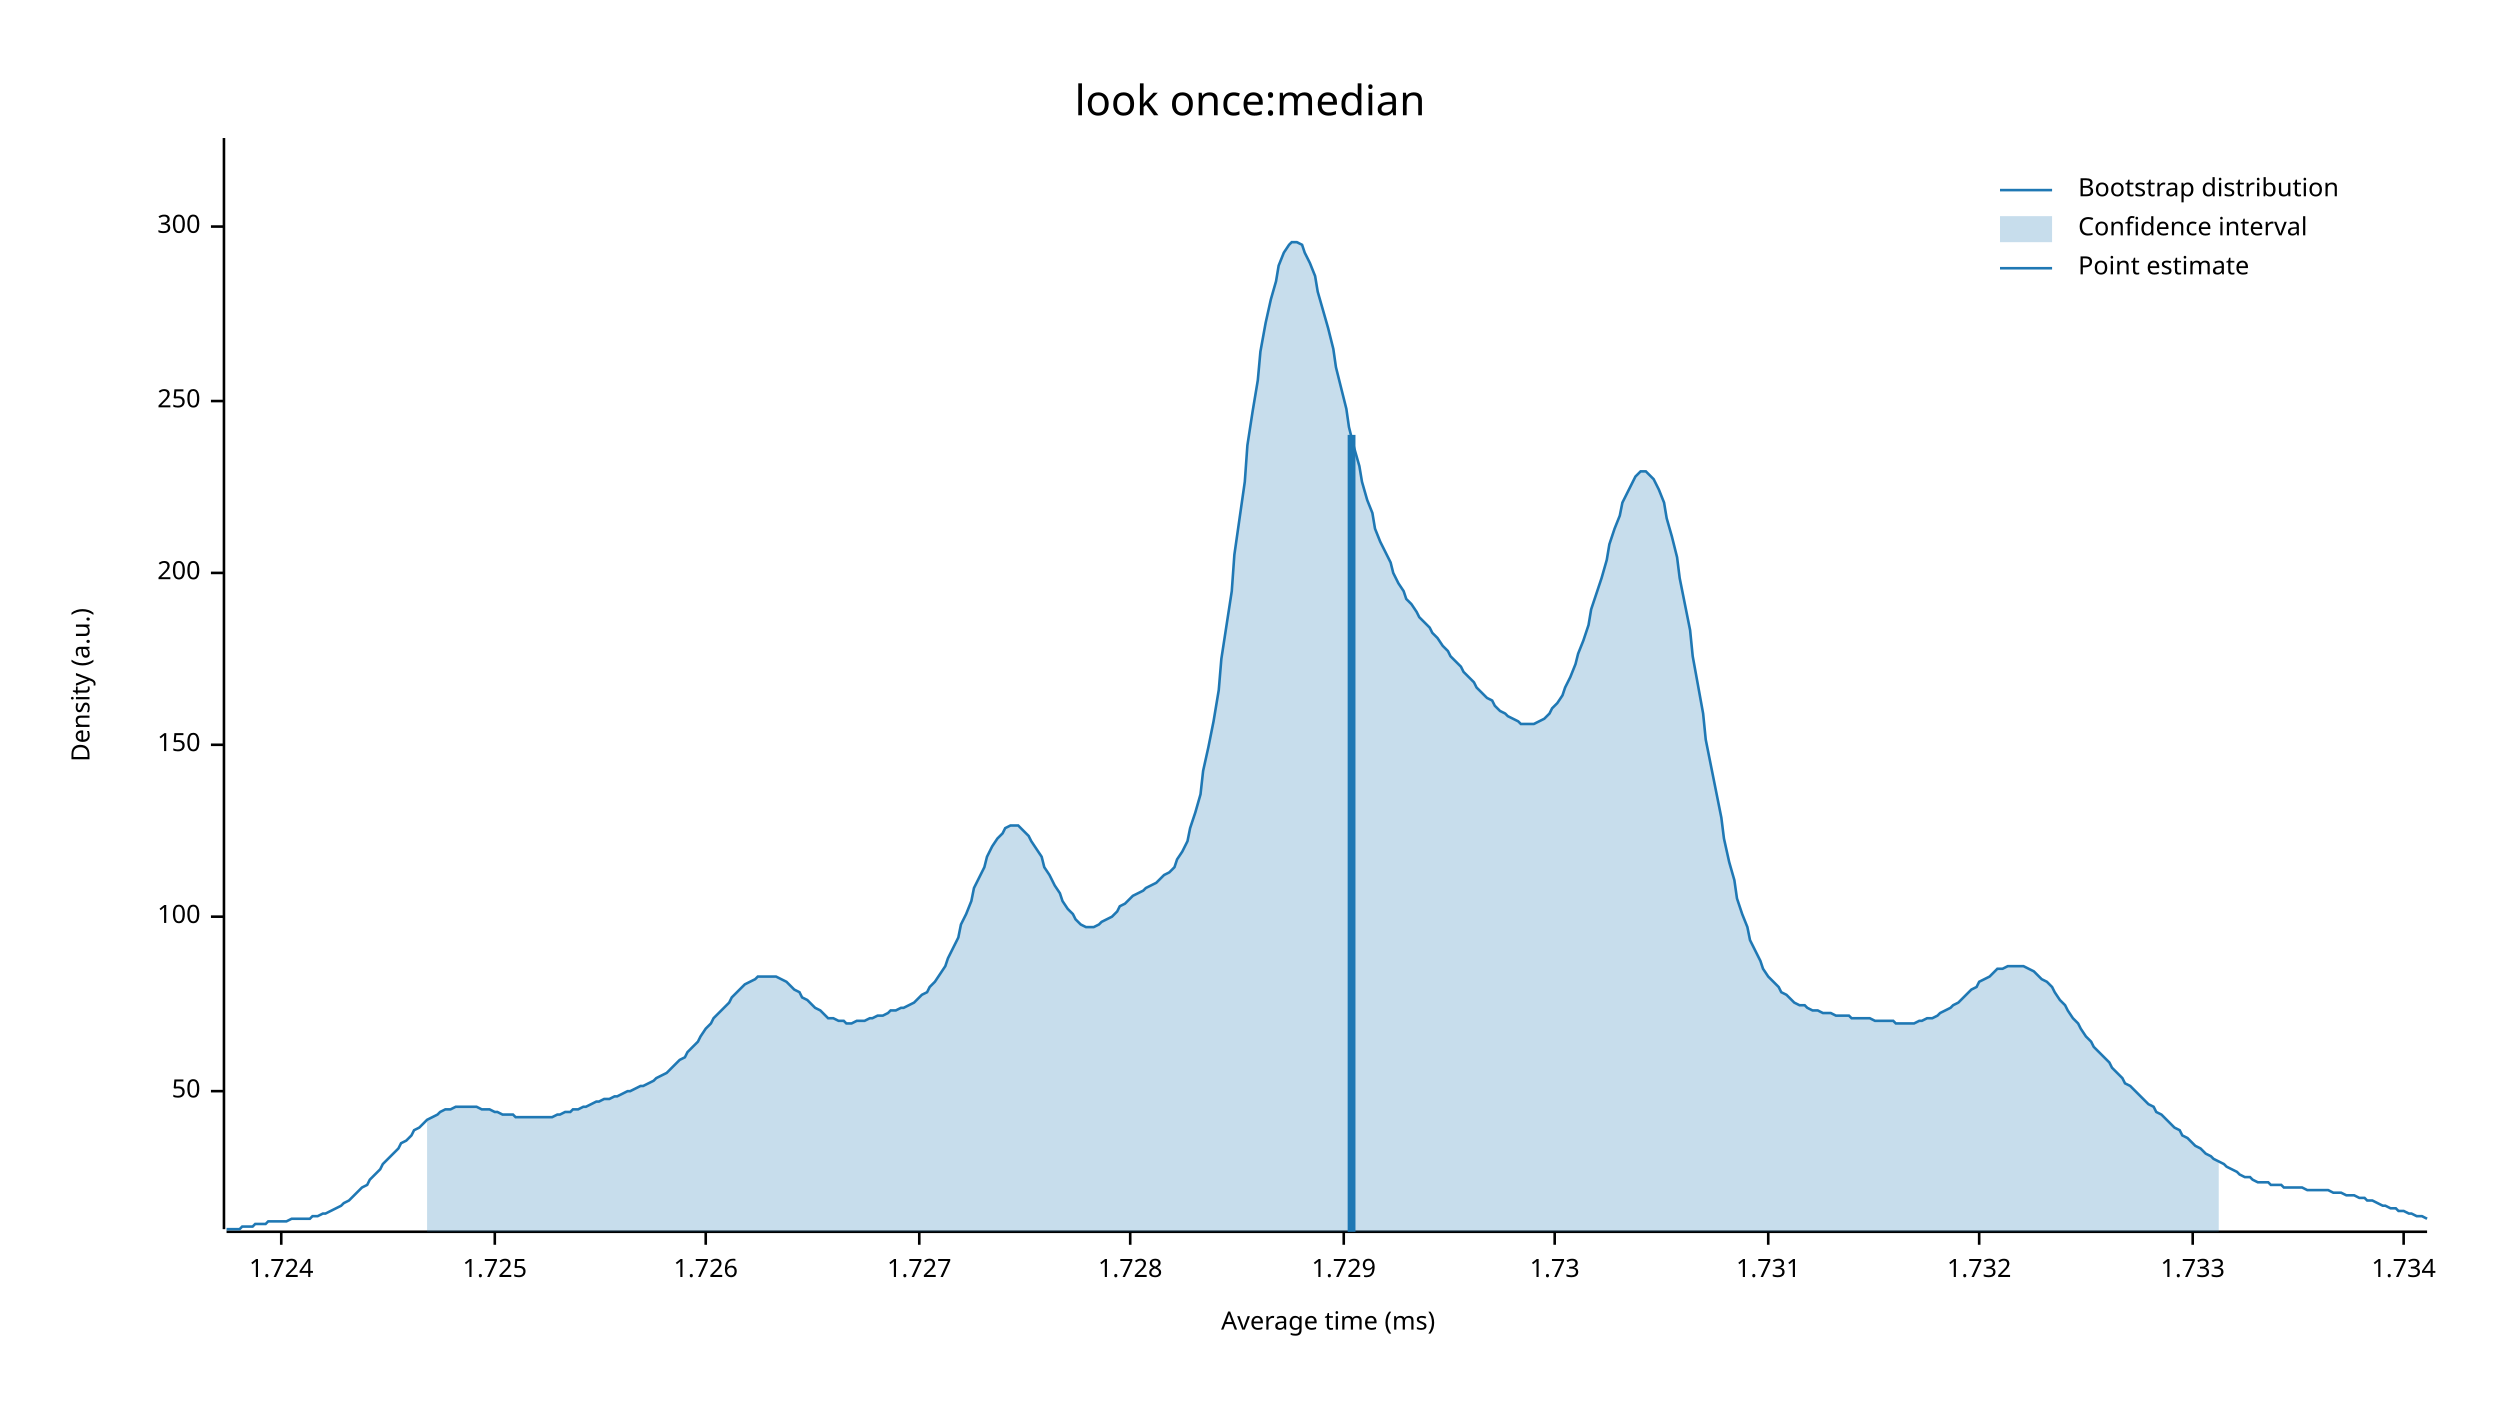
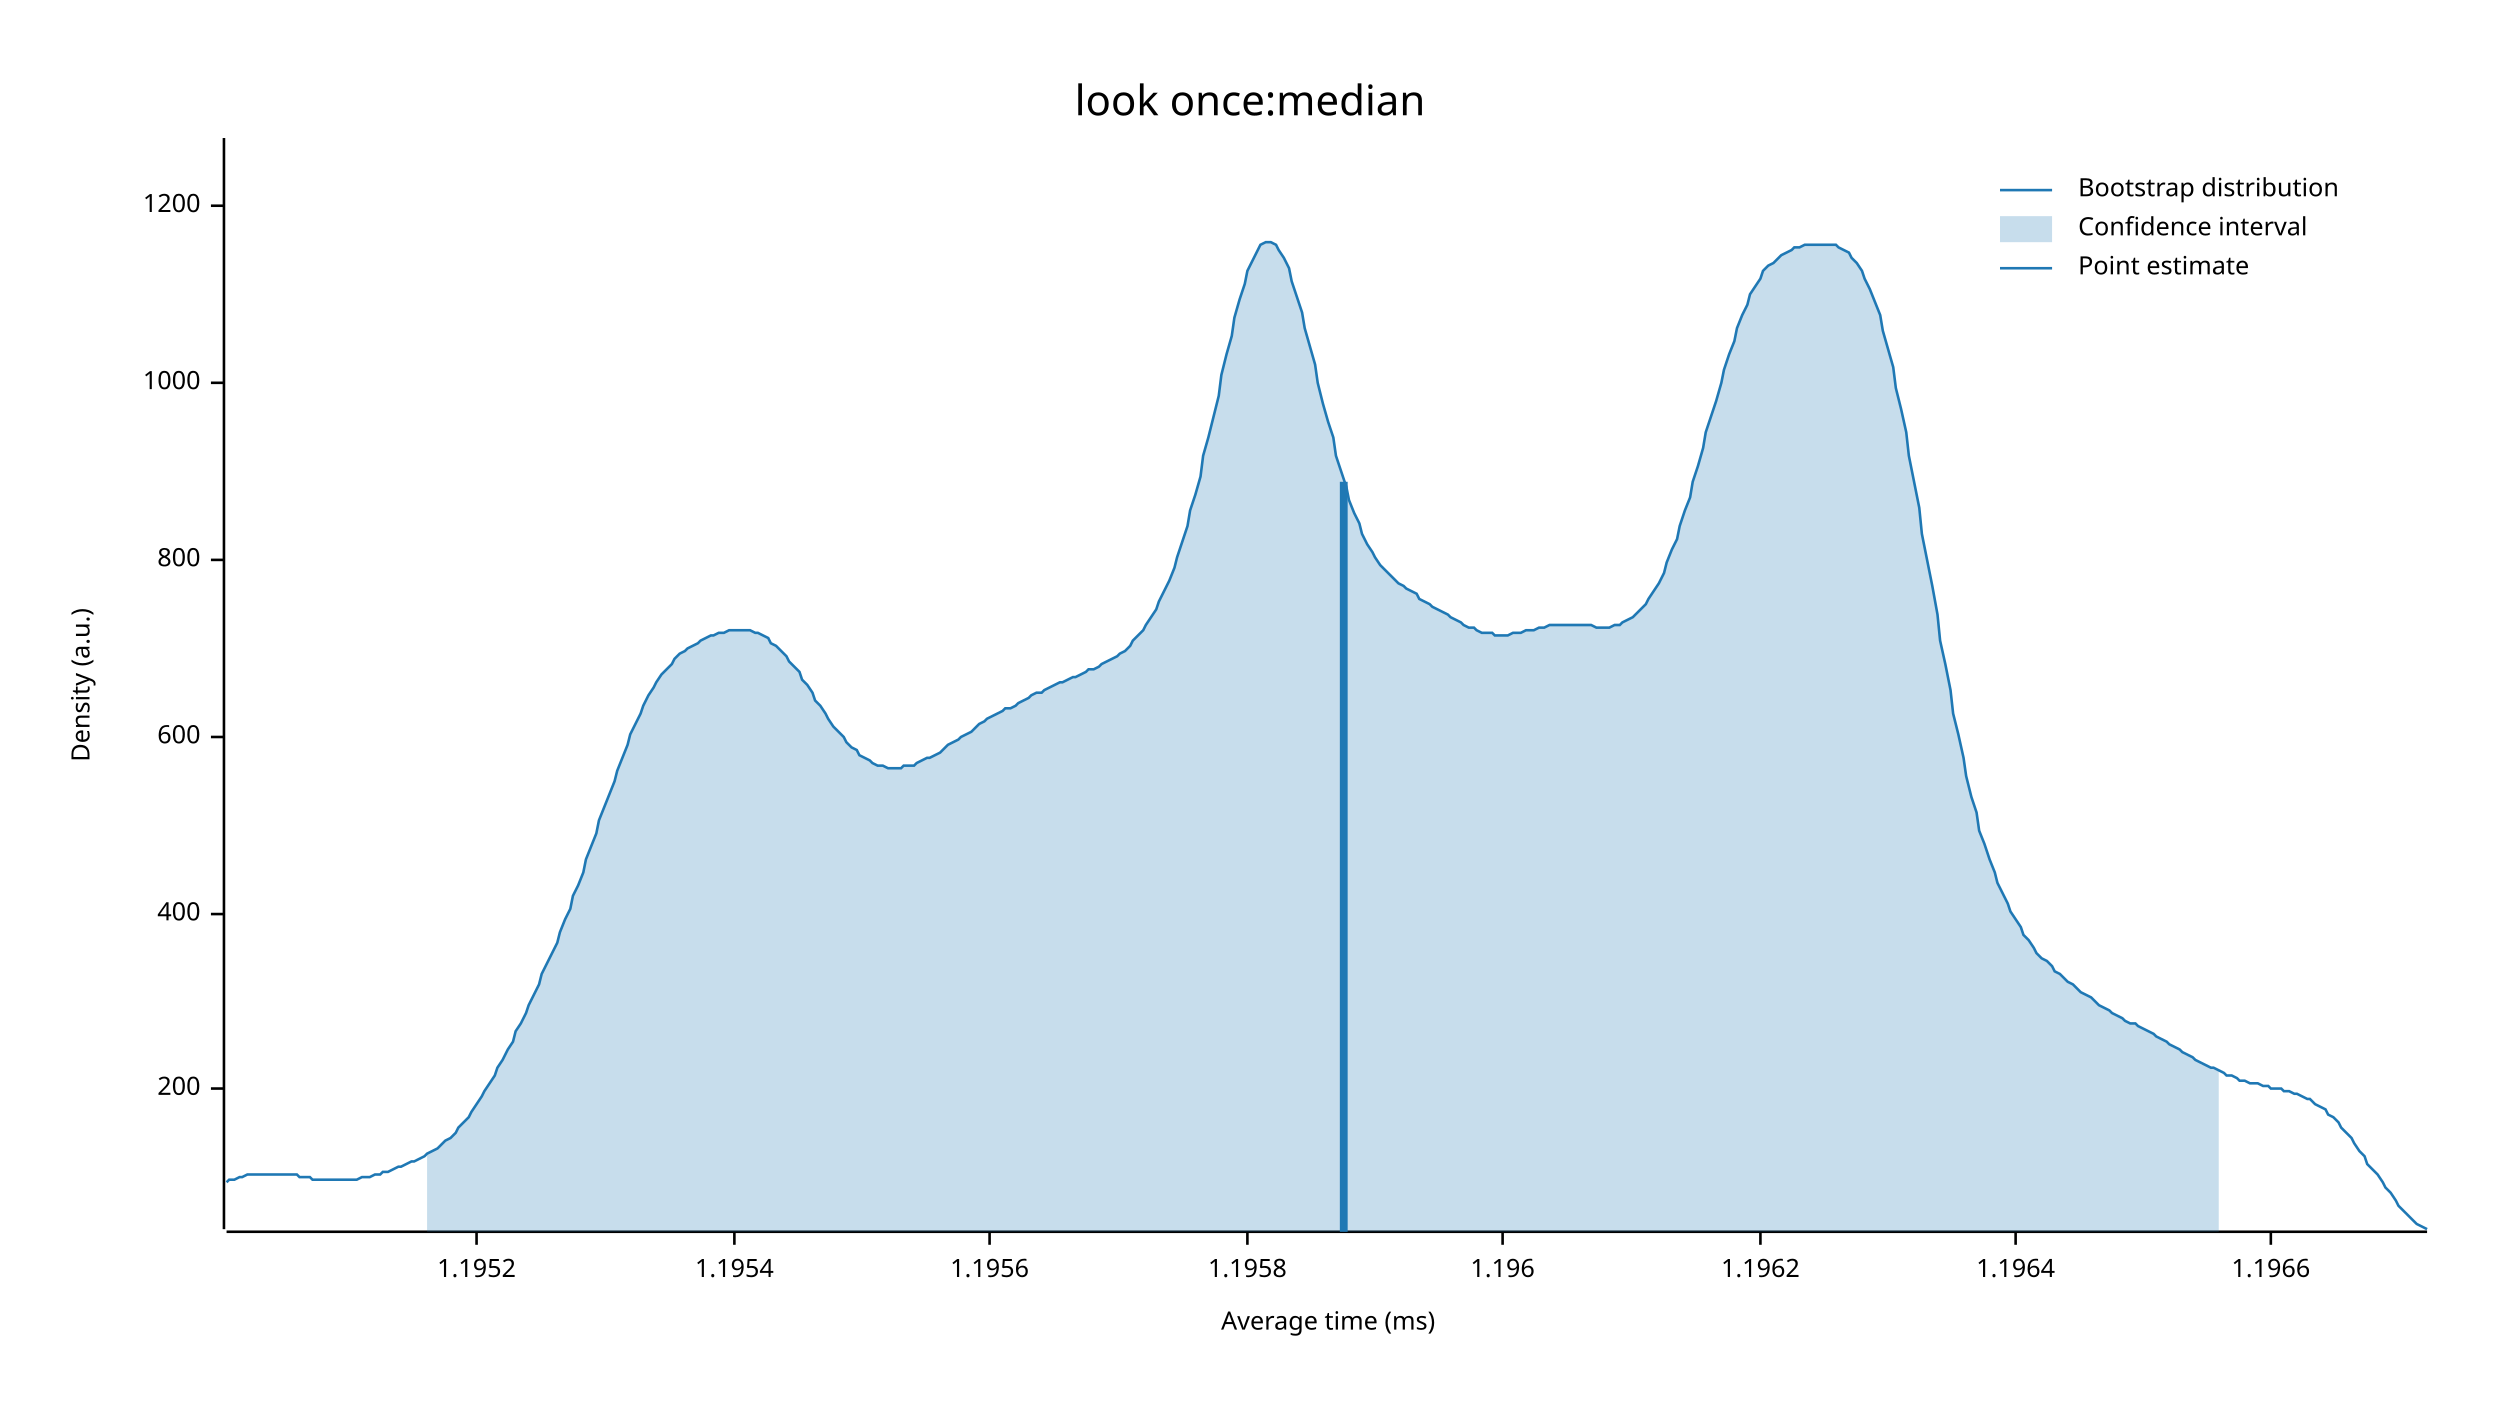
<svg xmlns="http://www.w3.org/2000/svg" width="960" height="540" viewBox="0 0 960 540">
  <text x="480" y="32" dy="0.76em" text-anchor="middle" font-family="sans-serif" font-size="16.129" opacity="1" fill="#000000">
look once:median
</text>
  <text x="27" y="263" dy="0.76em" text-anchor="middle" font-family="sans-serif" font-size="9.677" opacity="1" fill="#000000" transform="rotate(270, 27, 263)">
Density (a.u.)
</text>
  <text x="510" y="513" dy="-0.5ex" text-anchor="middle" font-family="sans-serif" font-size="9.677" opacity="1" fill="#000000">
Average time (ms)
</text>
  <polyline fill="none" opacity="1" stroke="#000000" stroke-width="1" points="86,53 86,472 " />
-   <text x="77" y="419" dy="0.5ex" text-anchor="end" font-family="sans-serif" font-size="9.677" opacity="1" fill="#000000">
- 50
- </text>
-   <polyline fill="none" opacity="1" stroke="#000000" stroke-width="1" points="81,419 86,419 " />
-   <text x="77" y="352" dy="0.5ex" text-anchor="end" font-family="sans-serif" font-size="9.677" opacity="1" fill="#000000">
- 100
- </text>
-   <polyline fill="none" opacity="1" stroke="#000000" stroke-width="1" points="81,352 86,352 " />
-   <text x="77" y="286" dy="0.5ex" text-anchor="end" font-family="sans-serif" font-size="9.677" opacity="1" fill="#000000">
- 150
- </text>
-   <polyline fill="none" opacity="1" stroke="#000000" stroke-width="1" points="81,286 86,286 " />
-   <text x="77" y="220" dy="0.5ex" text-anchor="end" font-family="sans-serif" font-size="9.677" opacity="1" fill="#000000">
+   <text x="77" y="418" dy="0.5ex" text-anchor="end" font-family="sans-serif" font-size="9.677" opacity="1" fill="#000000">
200
</text>
-   <polyline fill="none" opacity="1" stroke="#000000" stroke-width="1" points="81,220 86,220 " />
-   <text x="77" y="154" dy="0.5ex" text-anchor="end" font-family="sans-serif" font-size="9.677" opacity="1" fill="#000000">
- 250
+   <polyline fill="none" opacity="1" stroke="#000000" stroke-width="1" points="81,418 86,418 " />
+   <text x="77" y="351" dy="0.5ex" text-anchor="end" font-family="sans-serif" font-size="9.677" opacity="1" fill="#000000">
+ 400
</text>
-   <polyline fill="none" opacity="1" stroke="#000000" stroke-width="1" points="81,154 86,154 " />
-   <text x="77" y="87" dy="0.5ex" text-anchor="end" font-family="sans-serif" font-size="9.677" opacity="1" fill="#000000">
- 300
+   <polyline fill="none" opacity="1" stroke="#000000" stroke-width="1" points="81,351 86,351 " />
+   <text x="77" y="283" dy="0.5ex" text-anchor="end" font-family="sans-serif" font-size="9.677" opacity="1" fill="#000000">
+ 600
</text>
-   <polyline fill="none" opacity="1" stroke="#000000" stroke-width="1" points="81,87 86,87 " />
+   <polyline fill="none" opacity="1" stroke="#000000" stroke-width="1" points="81,283 86,283 " />
+   <text x="77" y="215" dy="0.5ex" text-anchor="end" font-family="sans-serif" font-size="9.677" opacity="1" fill="#000000">
+ 800
+ </text>
+   <polyline fill="none" opacity="1" stroke="#000000" stroke-width="1" points="81,215 86,215 " />
+   <text x="77" y="147" dy="0.5ex" text-anchor="end" font-family="sans-serif" font-size="9.677" opacity="1" fill="#000000">
+ 1000
+ </text>
+   <polyline fill="none" opacity="1" stroke="#000000" stroke-width="1" points="81,147 86,147 " />
+   <text x="77" y="79" dy="0.5ex" text-anchor="end" font-family="sans-serif" font-size="9.677" opacity="1" fill="#000000">
+ 1200
+ </text>
+   <polyline fill="none" opacity="1" stroke="#000000" stroke-width="1" points="81,79 86,79 " />
  <polyline fill="none" opacity="1" stroke="#000000" stroke-width="1" points="87,473 932,473 " />
-   <text x="108" y="483" dy="0.76em" text-anchor="middle" font-family="sans-serif" font-size="9.677" opacity="1" fill="#000000">
- 1.724
+   <text x="183" y="483" dy="0.76em" text-anchor="middle" font-family="sans-serif" font-size="9.677" opacity="1" fill="#000000">
+ 1.1952
</text>
-   <polyline fill="none" opacity="1" stroke="#000000" stroke-width="1" points="108,473 108,478 " />
-   <text x="190" y="483" dy="0.76em" text-anchor="middle" font-family="sans-serif" font-size="9.677" opacity="1" fill="#000000">
- 1.725
+   <polyline fill="none" opacity="1" stroke="#000000" stroke-width="1" points="183,473 183,478 " />
+   <text x="282" y="483" dy="0.76em" text-anchor="middle" font-family="sans-serif" font-size="9.677" opacity="1" fill="#000000">
+ 1.1954
</text>
-   <polyline fill="none" opacity="1" stroke="#000000" stroke-width="1" points="190,473 190,478 " />
-   <text x="271" y="483" dy="0.76em" text-anchor="middle" font-family="sans-serif" font-size="9.677" opacity="1" fill="#000000">
- 1.726
+   <polyline fill="none" opacity="1" stroke="#000000" stroke-width="1" points="282,473 282,478 " />
+   <text x="380" y="483" dy="0.76em" text-anchor="middle" font-family="sans-serif" font-size="9.677" opacity="1" fill="#000000">
+ 1.1956
</text>
-   <polyline fill="none" opacity="1" stroke="#000000" stroke-width="1" points="271,473 271,478 " />
-   <text x="353" y="483" dy="0.76em" text-anchor="middle" font-family="sans-serif" font-size="9.677" opacity="1" fill="#000000">
- 1.727
+   <polyline fill="none" opacity="1" stroke="#000000" stroke-width="1" points="380,473 380,478 " />
+   <text x="479" y="483" dy="0.76em" text-anchor="middle" font-family="sans-serif" font-size="9.677" opacity="1" fill="#000000">
+ 1.1958
</text>
-   <polyline fill="none" opacity="1" stroke="#000000" stroke-width="1" points="353,473 353,478 " />
-   <text x="434" y="483" dy="0.76em" text-anchor="middle" font-family="sans-serif" font-size="9.677" opacity="1" fill="#000000">
- 1.728
+   <polyline fill="none" opacity="1" stroke="#000000" stroke-width="1" points="479,473 479,478 " />
+   <text x="577" y="483" dy="0.76em" text-anchor="middle" font-family="sans-serif" font-size="9.677" opacity="1" fill="#000000">
+ 1.196
</text>
-   <polyline fill="none" opacity="1" stroke="#000000" stroke-width="1" points="434,473 434,478 " />
-   <text x="516" y="483" dy="0.76em" text-anchor="middle" font-family="sans-serif" font-size="9.677" opacity="1" fill="#000000">
- 1.729
+   <polyline fill="none" opacity="1" stroke="#000000" stroke-width="1" points="577,473 577,478 " />
+   <text x="676" y="483" dy="0.76em" text-anchor="middle" font-family="sans-serif" font-size="9.677" opacity="1" fill="#000000">
+ 1.1962
</text>
-   <polyline fill="none" opacity="1" stroke="#000000" stroke-width="1" points="516,473 516,478 " />
-   <text x="597" y="483" dy="0.76em" text-anchor="middle" font-family="sans-serif" font-size="9.677" opacity="1" fill="#000000">
- 1.73
+   <polyline fill="none" opacity="1" stroke="#000000" stroke-width="1" points="676,473 676,478 " />
+   <text x="774" y="483" dy="0.76em" text-anchor="middle" font-family="sans-serif" font-size="9.677" opacity="1" fill="#000000">
+ 1.1964
</text>
-   <polyline fill="none" opacity="1" stroke="#000000" stroke-width="1" points="597,473 597,478 " />
-   <text x="679" y="483" dy="0.76em" text-anchor="middle" font-family="sans-serif" font-size="9.677" opacity="1" fill="#000000">
- 1.731
+   <polyline fill="none" opacity="1" stroke="#000000" stroke-width="1" points="774,473 774,478 " />
+   <text x="872" y="483" dy="0.76em" text-anchor="middle" font-family="sans-serif" font-size="9.677" opacity="1" fill="#000000">
+ 1.1966
</text>
-   <polyline fill="none" opacity="1" stroke="#000000" stroke-width="1" points="679,473 679,478 " />
-   <text x="760" y="483" dy="0.76em" text-anchor="middle" font-family="sans-serif" font-size="9.677" opacity="1" fill="#000000">
- 1.732
- </text>
-   <polyline fill="none" opacity="1" stroke="#000000" stroke-width="1" points="760,473 760,478 " />
-   <text x="842" y="483" dy="0.76em" text-anchor="middle" font-family="sans-serif" font-size="9.677" opacity="1" fill="#000000">
- 1.733
- </text>
-   <polyline fill="none" opacity="1" stroke="#000000" stroke-width="1" points="842,473 842,478 " />
-   <text x="923" y="483" dy="0.76em" text-anchor="middle" font-family="sans-serif" font-size="9.677" opacity="1" fill="#000000">
- 1.734
- </text>
-   <polyline fill="none" opacity="1" stroke="#000000" stroke-width="1" points="923,473 923,478 " />
-   <polyline fill="none" opacity="1" stroke="#1F78B4" stroke-width="1" points="87,472 88,472 90,472 92,472 93,471 95,471 97,471 98,470 100,470 102,470 103,469 105,469 107,469 109,469 110,469 112,468 114,468 115,468 117,468 119,468 120,467 122,467 124,466 125,466 127,465 129,464 131,463 132,462 134,461 136,459 137,458 139,456 141,455 142,453 144,451 146,449 147,447 149,445 151,443 153,441 154,439 156,438 158,436 159,434 161,433 163,431 164,430 166,429 168,428 169,427 171,426 173,426 175,425 176,425 178,425 180,425 181,425 183,425 185,426 186,426 188,426 190,427 191,427 193,428 195,428 197,428 198,429 200,429 202,429 203,429 205,429 207,429 208,429 210,429 212,429 214,428 215,428 217,427 219,427 220,426 222,426 224,425 225,425 227,424 229,423 230,423 232,422 234,422 236,421 237,421 239,420 241,419 242,419 244,418 246,417 247,417 249,416 251,415 252,414 254,413 256,412 258,410 259,409 261,407 263,406 264,404 266,402 268,400 269,398 271,395 273,393 274,391 276,389 278,387 280,385 281,383 283,381 285,379 286,378 288,377 290,376 291,375 293,375 295,375 296,375 298,375 300,376 302,377 303,378 305,380 307,381 308,383 310,384 312,386 313,387 315,388 317,390 318,391 320,391 322,392 324,392 325,393 327,393 329,392 330,392 332,392 334,391 335,391 337,390 339,390 341,389 342,388 344,388 346,387 347,387 349,386 351,385 352,384 354,382 356,381 357,379 359,377 361,374 363,371 364,368 366,364 368,360 369,355 371,351 373,346 374,341 376,337 378,333 379,329 381,325 383,322 385,320 386,318 388,317 390,317 391,317 393,319 395,321 396,323 398,326 400,329 401,333 403,336 405,340 407,343 408,346 410,349 412,351 413,353 415,355 417,356 418,356 420,356 422,355 423,354 425,353 427,352 429,350 430,348 432,347 434,345 435,344 437,343 439,342 440,341 442,340 444,339 445,338 447,336 449,335 451,333 452,330 454,327 456,323 457,318 459,312 461,305 462,296 464,287 466,277 468,265 469,253 471,240 473,227 474,213 476,199 478,185 479,171 481,158 483,146 484,135 486,124 488,115 490,108 491,102 493,97 495,94 496,93 498,93 500,94 501,97 503,101 505,106 506,112 508,119 510,126 512,134 513,141 515,149 517,157 518,164 520,172 522,179 523,185 525,192 527,197 528,203 530,208 532,212 534,216 535,220 537,224 539,227 540,230 542,232 544,235 545,237 547,239 549,241 550,243 552,245 554,248 556,250 557,252 559,254 561,256 562,258 564,260 566,262 567,264 569,266 571,268 573,269 574,271 576,273 578,274 579,275 581,276 583,277 584,278 586,278 588,278 589,278 591,277 593,276 595,274 596,272 598,270 600,267 601,264 603,260 605,255 606,251 608,246 610,240 611,234 613,228 615,222 617,215 618,209 620,203 622,198 623,193 625,189 627,185 628,183 630,181 632,181 633,182 635,184 637,188 639,193 640,199 642,206 644,214 645,222 647,232 649,242 650,252 652,263 654,274 655,284 657,294 659,304 661,314 662,322 664,331 666,338 667,345 669,351 671,356 672,361 674,365 676,369 677,372 679,375 681,377 683,379 684,381 686,382 688,384 689,385 691,386 693,386 694,387 696,388 698,388 700,389 701,389 703,389 705,390 706,390 708,390 710,390 711,391 713,391 715,391 716,391 718,391 720,392 722,392 723,392 725,392 727,392 728,393 730,393 732,393 733,393 735,393 737,392 738,392 740,391 742,391 744,390 745,389 747,388 749,387 750,386 752,385 754,383 755,382 757,380 759,379 760,377 762,376 764,375 766,373 767,372 769,372 771,371 772,371 774,371 776,371 777,371 779,372 781,373 782,374 784,376 786,377 788,379 789,381 791,384 793,386 794,388 796,391 798,393 799,395 801,398 803,400 804,402 806,404 808,406 810,408 811,410 813,412 815,414 816,416 818,417 820,419 821,420 823,422 825,424 827,425 828,427 830,428 832,430 833,431 835,433 837,434 838,436 840,437 842,439 843,440 845,441 847,443 849,444 850,445 852,446 854,447 855,448 857,449 859,450 860,451 862,452 864,452 865,453 867,454 869,454 871,454 872,455 874,455 876,455 877,456 879,456 881,456 882,456 884,456 886,457 887,457 889,457 891,457 893,457 894,457 896,458 898,458 899,458 901,459 903,459 904,459 906,460 908,460 909,461 911,461 913,462 915,463 916,463 918,464 920,464 921,465 923,465 925,466 926,466 928,467 930,467 932,468 " />
-   <polygon opacity="0.25" fill="#1F78B4" points="164,430 166,429 168,428 169,427 171,426 173,426 175,425 176,425 178,425 180,425 181,425 183,425 185,426 186,426 188,426 190,427 191,427 193,428 195,428 197,428 198,429 200,429 202,429 203,429 205,429 207,429 208,429 210,429 212,429 214,428 215,428 217,427 219,427 220,426 222,426 224,425 225,425 227,424 229,423 230,423 232,422 234,422 236,421 237,421 239,420 241,419 242,419 244,418 246,417 247,417 249,416 251,415 252,414 254,413 256,412 258,410 259,409 261,407 263,406 264,404 266,402 268,400 269,398 271,395 273,393 274,391 276,389 278,387 280,385 281,383 283,381 285,379 286,378 288,377 290,376 291,375 293,375 295,375 296,375 298,375 300,376 302,377 303,378 305,380 307,381 308,383 310,384 312,386 313,387 315,388 317,390 318,391 320,391 322,392 324,392 325,393 327,393 329,392 330,392 332,392 334,391 335,391 337,390 339,390 341,389 342,388 344,388 346,387 347,387 349,386 351,385 352,384 354,382 356,381 357,379 359,377 361,374 363,371 364,368 366,364 368,360 369,355 371,351 373,346 374,341 376,337 378,333 379,329 381,325 383,322 385,320 386,318 388,317 390,317 391,317 393,319 395,321 396,323 398,326 400,329 401,333 403,336 405,340 407,343 408,346 410,349 412,351 413,353 415,355 417,356 418,356 420,356 422,355 423,354 425,353 427,352 429,350 430,348 432,347 434,345 435,344 437,343 439,342 440,341 442,340 444,339 445,338 447,336 449,335 451,333 452,330 454,327 456,323 457,318 459,312 461,305 462,296 464,287 466,277 468,265 469,253 471,240 473,227 474,213 476,199 478,185 479,171 481,158 483,146 484,135 486,124 488,115 490,108 491,102 493,97 495,94 496,93 498,93 500,94 501,97 503,101 505,106 506,112 508,119 510,126 512,134 513,141 515,149 517,157 518,164 520,172 522,179 523,185 525,192 527,197 528,203 530,208 532,212 534,216 535,220 537,224 539,227 540,230 542,232 544,235 545,237 547,239 549,241 550,243 552,245 554,248 556,250 557,252 559,254 561,256 562,258 564,260 566,262 567,264 569,266 571,268 573,269 574,271 576,273 578,274 579,275 581,276 583,277 584,278 586,278 588,278 589,278 591,277 593,276 595,274 596,272 598,270 600,267 601,264 603,260 605,255 606,251 608,246 610,240 611,234 613,228 615,222 617,215 618,209 620,203 622,198 623,193 625,189 627,185 628,183 630,181 632,181 633,182 635,184 637,188 639,193 640,199 642,206 644,214 645,222 647,232 649,242 650,252 652,263 654,274 655,284 657,294 659,304 661,314 662,322 664,331 666,338 667,345 669,351 671,356 672,361 674,365 676,369 677,372 679,375 681,377 683,379 684,381 686,382 688,384 689,385 691,386 693,386 694,387 696,388 698,388 700,389 701,389 703,389 705,390 706,390 708,390 710,390 711,391 713,391 715,391 716,391 718,391 720,392 722,392 723,392 725,392 727,392 728,393 730,393 732,393 733,393 735,393 737,392 738,392 740,391 742,391 744,390 745,389 747,388 749,387 750,386 752,385 754,383 755,382 757,380 759,379 760,377 762,376 764,375 766,373 767,372 769,372 771,371 772,371 774,371 776,371 777,371 779,372 781,373 782,374 784,376 786,377 788,379 789,381 791,384 793,386 794,388 796,391 798,393 799,395 801,398 803,400 804,402 806,404 808,406 810,408 811,410 813,412 815,414 816,416 818,417 820,419 821,420 823,422 825,424 827,425 828,427 830,428 832,430 833,431 835,433 837,434 838,436 840,437 842,439 843,440 845,441 847,443 849,444 850,445 852,446 852,473 164,473 " />
-   <polyline fill="none" opacity="1" stroke="#1F78B4" stroke-width="3" points="519,473 519,167 " />
+   <polyline fill="none" opacity="1" stroke="#000000" stroke-width="1" points="872,473 872,478 " />
+   <polyline fill="none" opacity="1" stroke="#1F78B4" stroke-width="1" points="87,454 88,453 90,453 92,452 93,452 95,451 97,451 98,451 100,451 102,451 103,451 105,451 107,451 109,451 110,451 112,451 114,451 115,452 117,452 119,452 120,453 122,453 124,453 125,453 127,453 129,453 131,453 132,453 134,453 136,453 137,453 139,452 141,452 142,452 144,451 146,451 147,450 149,450 151,449 153,448 154,448 156,447 158,446 159,446 161,445 163,444 164,443 166,442 168,441 169,440 171,438 173,437 175,435 176,433 178,431 180,429 181,427 183,424 185,421 186,419 188,416 190,413 191,410 193,407 195,403 197,400 198,396 200,393 202,389 203,386 205,382 207,378 208,374 210,370 212,366 214,362 215,358 217,353 219,349 220,344 222,340 224,335 225,330 227,325 229,320 230,315 232,310 234,305 236,300 237,296 239,291 241,286 242,282 244,278 246,274 247,271 249,267 251,264 252,262 254,259 256,257 258,255 259,253 261,251 263,250 264,249 266,248 268,247 269,246 271,245 273,244 274,244 276,243 278,243 280,242 281,242 283,242 285,242 286,242 288,242 290,243 291,243 293,244 295,245 296,247 298,248 300,250 302,252 303,254 305,256 307,258 308,261 310,263 312,266 313,269 315,271 317,274 318,276 320,279 322,281 324,283 325,285 327,287 329,288 330,290 332,291 334,292 335,293 337,294 339,294 341,295 342,295 344,295 346,295 347,294 349,294 351,294 352,293 354,292 356,291 357,291 359,290 361,289 363,287 364,286 366,285 368,284 369,283 371,282 373,281 374,280 376,278 378,277 379,276 381,275 383,274 385,273 386,272 388,272 390,271 391,270 393,269 395,268 396,267 398,266 400,266 401,265 403,264 405,263 407,262 408,262 410,261 412,260 413,260 415,259 417,258 418,257 420,257 422,256 423,255 425,254 427,253 429,252 430,251 432,250 434,248 435,246 437,244 439,242 440,240 442,237 444,234 445,231 447,227 449,223 451,218 452,214 454,208 456,202 457,196 459,190 461,183 462,175 464,168 466,160 468,152 469,144 471,136 473,129 474,122 476,115 478,109 479,104 481,100 483,96 484,94 486,93 488,93 490,94 491,96 493,99 495,103 496,108 498,114 500,120 501,126 503,133 505,140 506,147 508,155 510,162 512,168 513,175 515,181 517,187 518,192 520,197 522,201 523,205 525,209 527,212 528,214 530,217 532,219 534,221 535,222 537,224 539,225 540,226 542,227 544,228 545,230 547,231 549,232 550,233 552,234 554,235 556,236 557,237 559,238 561,239 562,240 564,241 566,241 567,242 569,243 571,243 573,243 574,244 576,244 578,244 579,244 581,243 583,243 584,243 586,242 588,242 589,242 591,241 593,241 595,240 596,240 598,240 600,240 601,240 603,240 605,240 606,240 608,240 610,240 611,240 613,241 615,241 617,241 618,241 620,240 622,240 623,239 625,238 627,237 628,236 630,234 632,232 633,230 635,227 637,224 639,220 640,216 642,211 644,207 645,202 647,196 649,191 650,185 652,179 654,172 655,166 657,160 659,154 661,147 662,142 664,136 666,131 667,126 669,121 671,117 672,113 674,110 676,107 677,104 679,102 681,101 683,99 684,98 686,97 688,96 689,95 691,95 693,94 694,94 696,94 698,94 700,94 701,94 703,94 705,94 706,95 708,96 710,97 711,99 713,101 715,104 716,107 718,111 720,116 722,121 723,127 725,134 727,141 728,149 730,157 732,166 733,175 735,185 737,195 738,205 740,215 742,225 744,236 745,246 747,255 749,265 750,274 752,282 754,291 755,298 757,306 759,312 760,319 762,324 764,330 766,335 767,339 769,343 771,347 772,350 774,353 776,356 777,359 779,361 781,364 782,366 784,368 786,369 788,371 789,373 791,374 793,376 794,377 796,378 798,380 799,381 801,382 803,383 804,384 806,386 808,387 810,388 811,389 813,390 815,391 816,392 818,393 820,393 821,394 823,395 825,396 827,397 828,398 830,399 832,400 833,401 835,402 837,403 838,404 840,405 842,406 843,407 845,408 847,409 849,410 850,410 852,411 854,412 855,413 857,413 859,414 860,415 862,415 864,416 865,416 867,416 869,417 871,417 872,418 874,418 876,418 877,419 879,419 881,420 882,420 884,421 886,422 887,422 889,424 891,425 893,426 894,428 896,429 898,431 899,433 901,435 903,437 904,439 906,442 908,444 909,447 911,449 913,451 915,454 916,456 918,458 920,461 921,463 923,465 925,467 926,468 928,470 930,471 932,472 " />
+   <polygon opacity="0.25" fill="#1F78B4" points="164,443 166,442 168,441 169,440 171,438 173,437 175,435 176,433 178,431 180,429 181,427 183,424 185,421 186,419 188,416 190,413 191,410 193,407 195,403 197,400 198,396 200,393 202,389 203,386 205,382 207,378 208,374 210,370 212,366 214,362 215,358 217,353 219,349 220,344 222,340 224,335 225,330 227,325 229,320 230,315 232,310 234,305 236,300 237,296 239,291 241,286 242,282 244,278 246,274 247,271 249,267 251,264 252,262 254,259 256,257 258,255 259,253 261,251 263,250 264,249 266,248 268,247 269,246 271,245 273,244 274,244 276,243 278,243 280,242 281,242 283,242 285,242 286,242 288,242 290,243 291,243 293,244 295,245 296,247 298,248 300,250 302,252 303,254 305,256 307,258 308,261 310,263 312,266 313,269 315,271 317,274 318,276 320,279 322,281 324,283 325,285 327,287 329,288 330,290 332,291 334,292 335,293 337,294 339,294 341,295 342,295 344,295 346,295 347,294 349,294 351,294 352,293 354,292 356,291 357,291 359,290 361,289 363,287 364,286 366,285 368,284 369,283 371,282 373,281 374,280 376,278 378,277 379,276 381,275 383,274 385,273 386,272 388,272 390,271 391,270 393,269 395,268 396,267 398,266 400,266 401,265 403,264 405,263 407,262 408,262 410,261 412,260 413,260 415,259 417,258 418,257 420,257 422,256 423,255 425,254 427,253 429,252 430,251 432,250 434,248 435,246 437,244 439,242 440,240 442,237 444,234 445,231 447,227 449,223 451,218 452,214 454,208 456,202 457,196 459,190 461,183 462,175 464,168 466,160 468,152 469,144 471,136 473,129 474,122 476,115 478,109 479,104 481,100 483,96 484,94 486,93 488,93 490,94 491,96 493,99 495,103 496,108 498,114 500,120 501,126 503,133 505,140 506,147 508,155 510,162 512,168 513,175 515,181 517,187 518,192 520,197 522,201 523,205 525,209 527,212 528,214 530,217 532,219 534,221 535,222 537,224 539,225 540,226 542,227 544,228 545,230 547,231 549,232 550,233 552,234 554,235 556,236 557,237 559,238 561,239 562,240 564,241 566,241 567,242 569,243 571,243 573,243 574,244 576,244 578,244 579,244 581,243 583,243 584,243 586,242 588,242 589,242 591,241 593,241 595,240 596,240 598,240 600,240 601,240 603,240 605,240 606,240 608,240 610,240 611,240 613,241 615,241 617,241 618,241 620,240 622,240 623,239 625,238 627,237 628,236 630,234 632,232 633,230 635,227 637,224 639,220 640,216 642,211 644,207 645,202 647,196 649,191 650,185 652,179 654,172 655,166 657,160 659,154 661,147 662,142 664,136 666,131 667,126 669,121 671,117 672,113 674,110 676,107 677,104 679,102 681,101 683,99 684,98 686,97 688,96 689,95 691,95 693,94 694,94 696,94 698,94 700,94 701,94 703,94 705,94 706,95 708,96 710,97 711,99 713,101 715,104 716,107 718,111 720,116 722,121 723,127 725,134 727,141 728,149 730,157 732,166 733,175 735,185 737,195 738,205 740,215 742,225 744,236 745,246 747,255 749,265 750,274 752,282 754,291 755,298 757,306 759,312 760,319 762,324 764,330 766,335 767,339 769,343 771,347 772,350 774,353 776,356 777,359 779,361 781,364 782,366 784,368 786,369 788,371 789,373 791,374 793,376 794,377 796,378 798,380 799,381 801,382 803,383 804,384 806,386 808,387 810,388 811,389 813,390 815,391 816,392 818,393 820,393 821,394 823,395 825,396 827,397 828,398 830,399 832,400 833,401 835,402 837,403 838,404 840,405 842,406 843,407 845,408 847,409 849,410 850,410 852,411 852,473 164,473 " />
+   <polyline fill="none" opacity="1" stroke="#1F78B4" stroke-width="3" points="516,473 516,185 " />
  <text x="798" y="68" dy="0.76em" text-anchor="start" font-family="sans-serif" font-size="9.677" opacity="1" fill="#000000">
Bootstrap distribution
</text>
  <text x="798" y="83" dy="0.76em" text-anchor="start" font-family="sans-serif" font-size="9.677" opacity="1" fill="#000000">
Confidence interval
</text>
  <text x="798" y="98" dy="0.76em" text-anchor="start" font-family="sans-serif" font-size="9.677" opacity="1" fill="#000000">
Point estimate
</text>
  <polyline fill="none" opacity="1" stroke="#1F78B4" stroke-width="1" points="768,73 788,73 " />
  <rect x="768" y="83" width="20" height="10" opacity="0.25" fill="#1F78B4" stroke="none" />
  <polyline fill="none" opacity="1" stroke="#1F78B4" stroke-width="1" points="768,103 788,103 " />
</svg>
